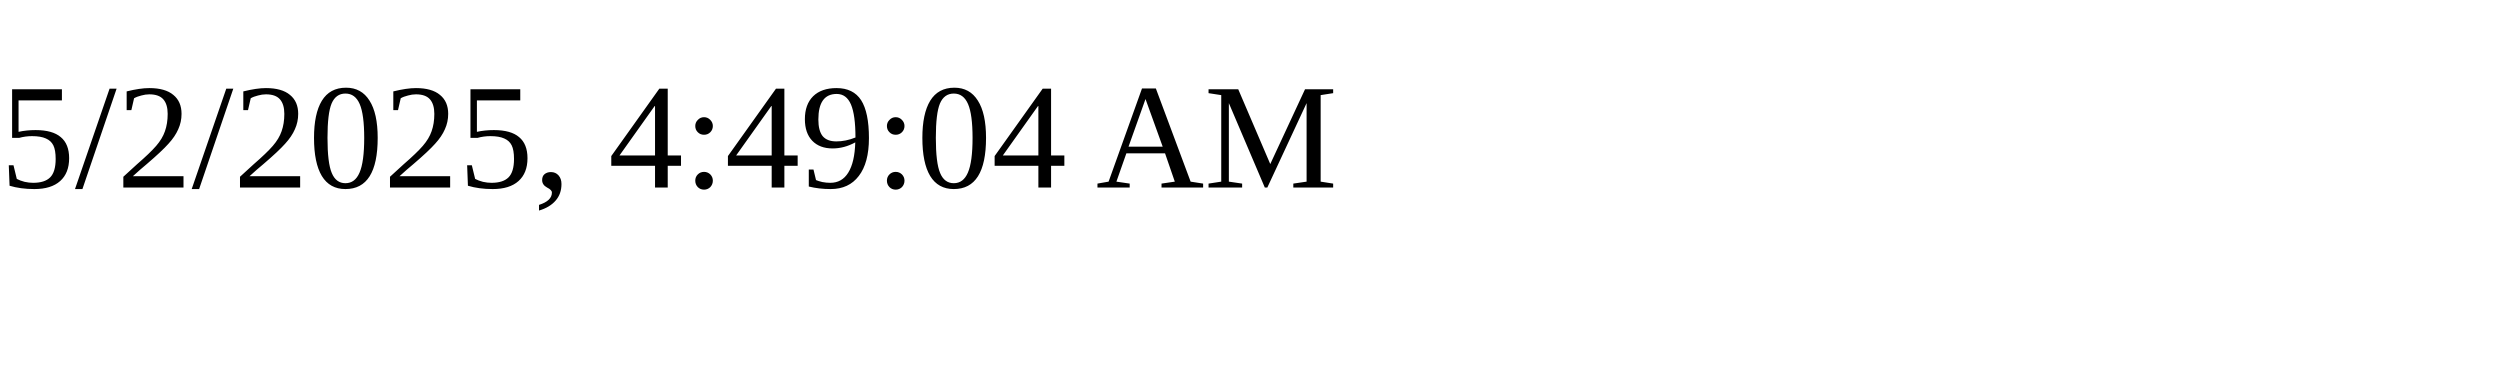
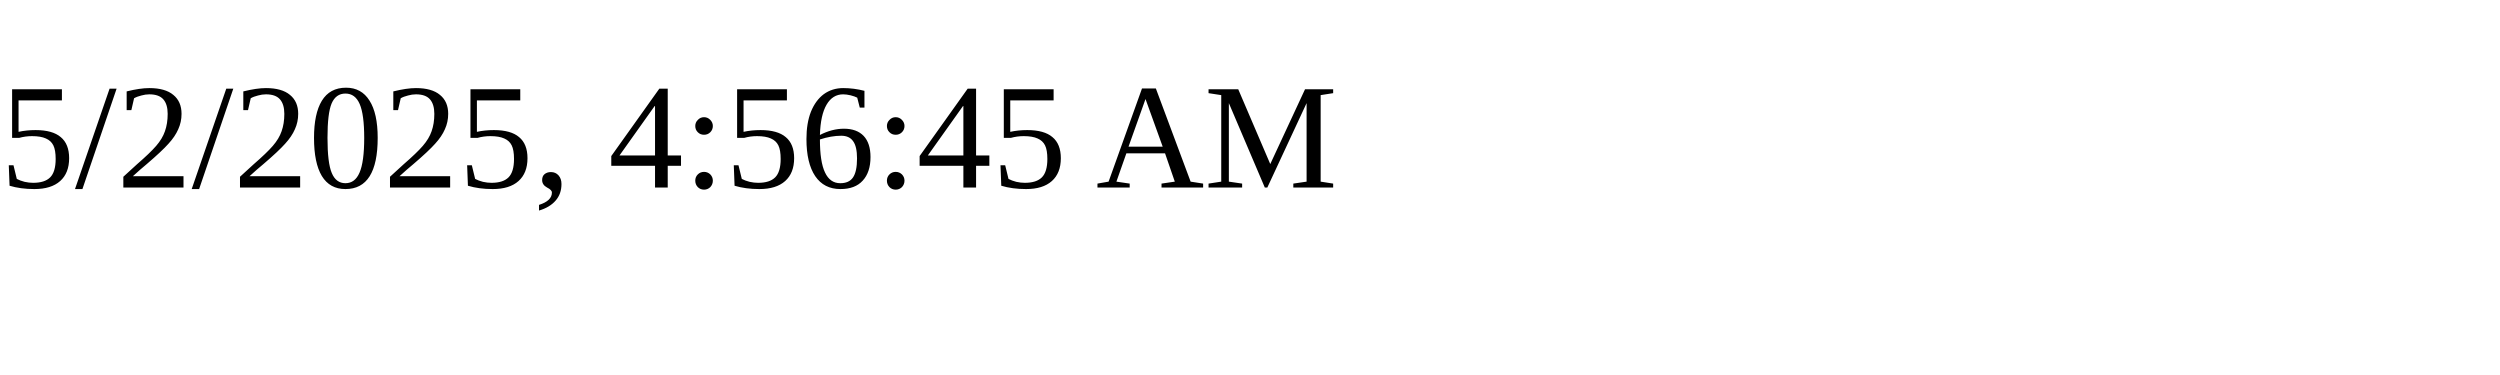
<svg xmlns="http://www.w3.org/2000/svg" height="30" width="200">
-   <text x="0" y="15">5/2/2025, 4:49:04 AM</text>
+   <text x="0" y="15">5/2/2025, 4:56:45 AM</text>
</svg>
